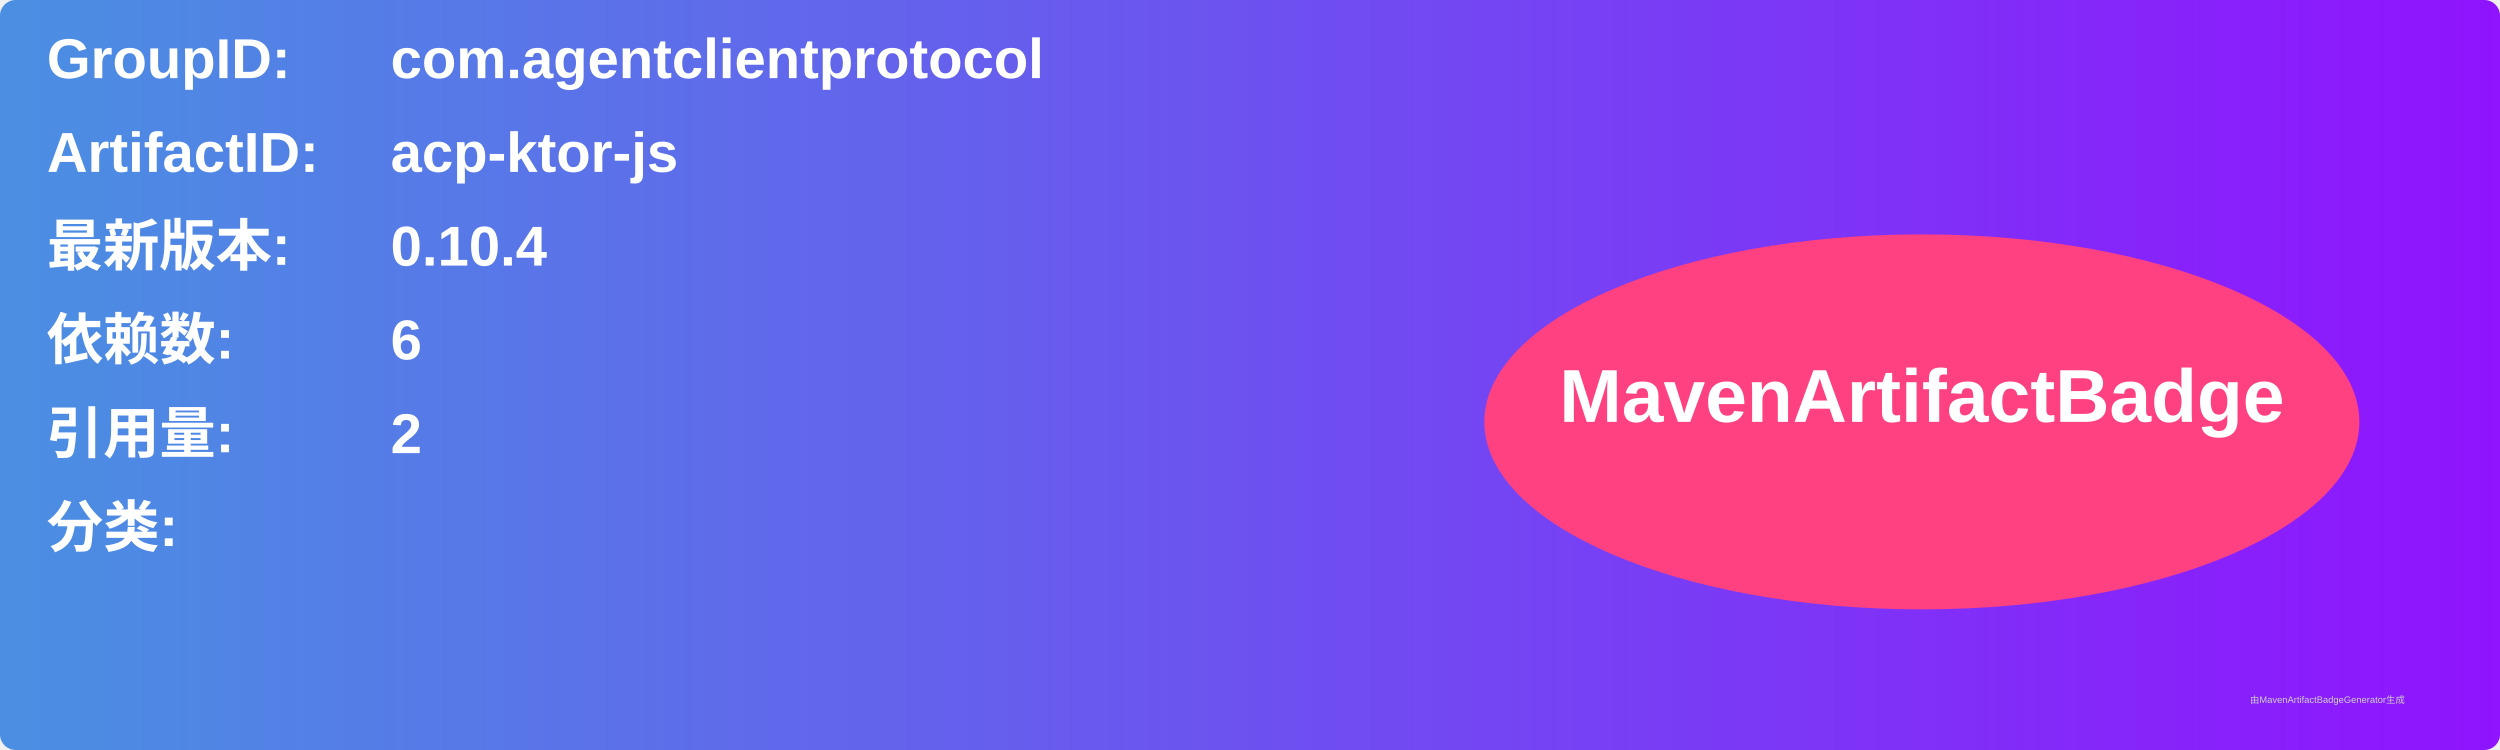
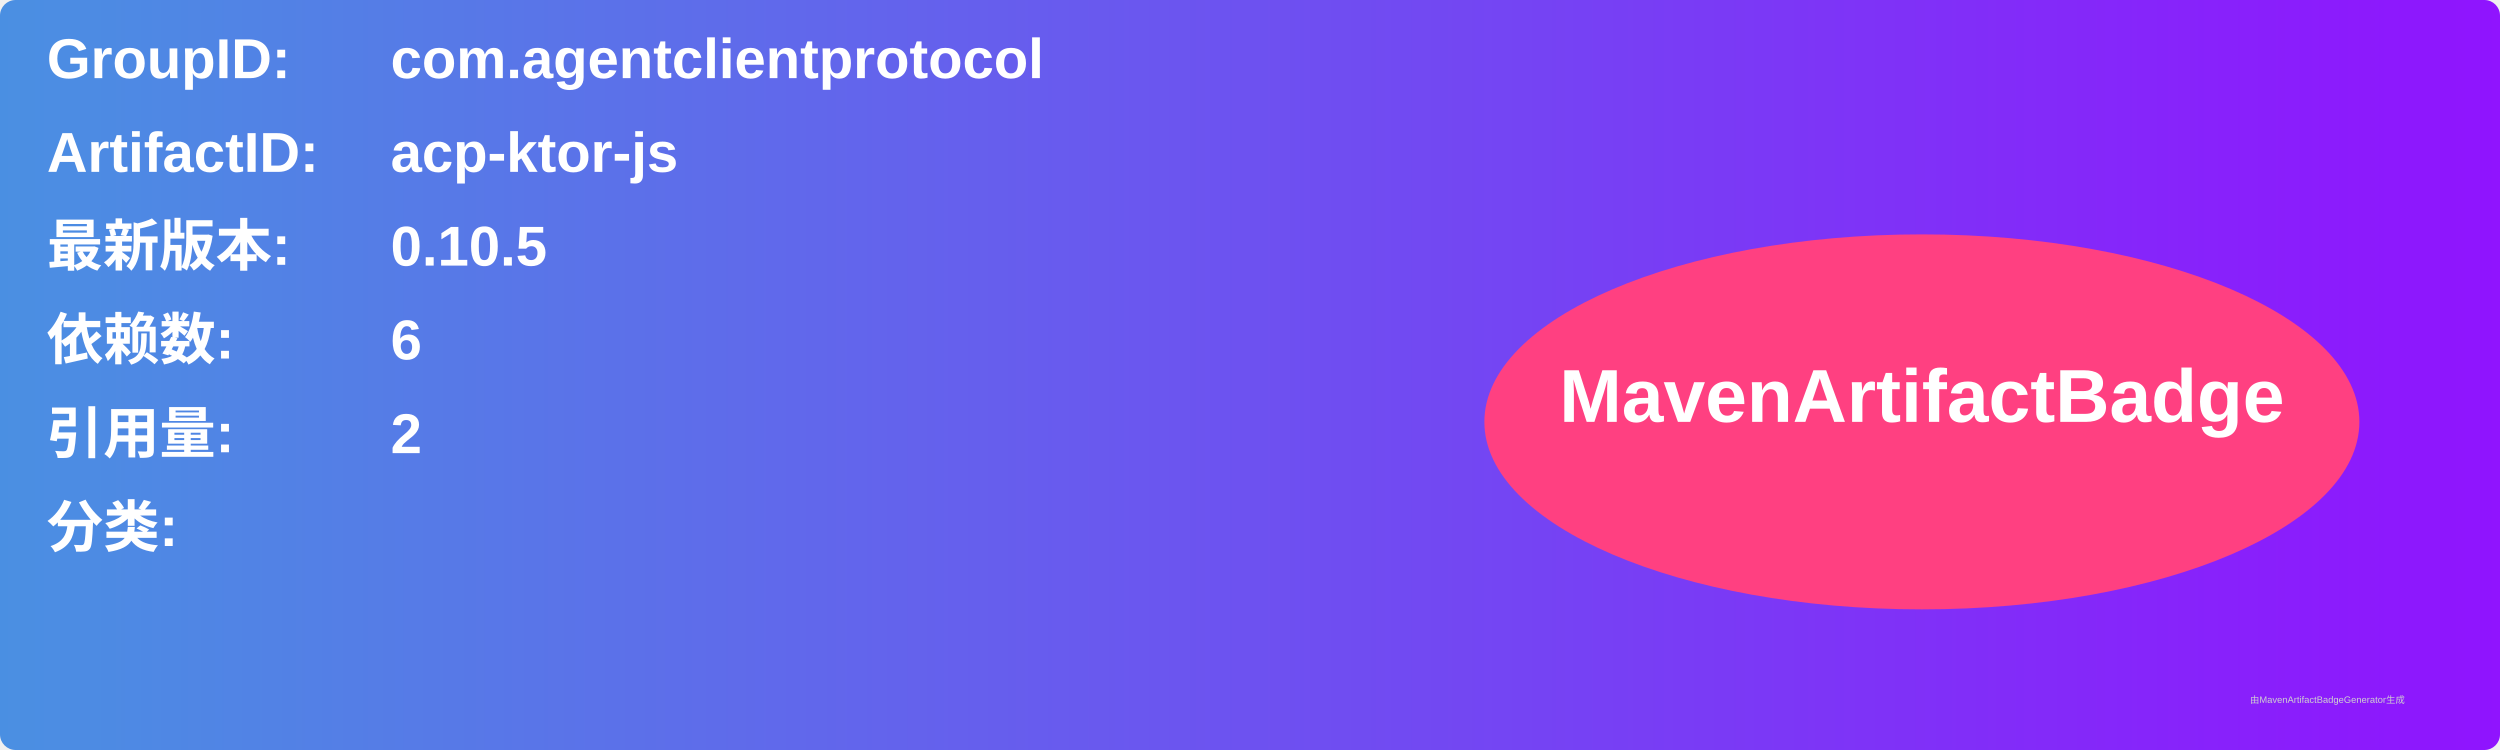
<svg xmlns="http://www.w3.org/2000/svg" width="800" height="240" viewBox="0 0 800 240">
  <linearGradient id="grad" x1="0%" y1="0%" x2="100%" y2="0%">
    <stop offset="0%" stop-color="#4a90e2" />
    <stop offset="100%" stop-color="#9013fe" />
  </linearGradient>
  <rect width="100%" height="100%" rx="5" ry="5" fill="url(#grad)" />
  <g transform="translate(15, 15)">
    <text x="0" y="10" font-family="Arial" font-size="18" fill="white" font-weight="bold" width="260">GroupID:</text>
    <text x="110" y="10" font-family="Arial" font-size="18" fill="white" font-weight="bold" width="460">com.agentclientprotocol</text>
    <text x="0" y="40" font-family="Arial" font-size="18" fill="white" font-weight="bold" width="260">ArtifactID:</text>
    <text x="110" y="40" font-family="Arial" font-size="18" fill="white" font-weight="bold" width="460">acp-ktor-js</text>
    <text x="0" y="70" font-family="Arial" font-size="18" fill="white" font-weight="bold">最新版本:</text>
    <text x="110" y="70" font-family="Arial" font-size="18" fill="white" font-weight="bold">
-       <tspan font-weight="bold">0.10.4</tspan>
+       <tspan font-weight="bold">0.10.5</tspan>
    </text>
    <text x="0" y="100" font-family="Arial" font-size="18" fill="white" font-weight="bold">依赖数: </text>
    <text x="110" y="100" font-family="Arial" font-size="18" fill="white">
      <tspan font-weight="bold">6</tspan>
    </text>
    <text x="0" y="130" font-family="Arial" font-size="18" fill="white" font-weight="bold">引用量: </text>
    <text x="110" y="130" font-family="Arial" font-size="18" fill="white">
      <tspan font-weight="bold">2</tspan>
    </text>
    <text x="0" y="160" font-family="Arial" font-size="18" fill="white" font-weight="bold">分类:</text>
    <text x="10" y="190" font-family="Arial" font-size="10" fill="white">
      <tspan font-weight="bold" />
    </text>
    <ellipse cx="600" cy="120" rx="140" ry="60" fill="#ff4081" />
    <text x="600" y="120" text-anchor="middle" font-family="Arial" font-size="24" fill="white" font-weight="bold">MavenArtifactBadge</text>
  </g>
  <text x="720" y="225" font-family="Arial" font-size="3" fill="#d0d0d0">由MavenArtifactBadgeGenerator生成</text>
</svg>
